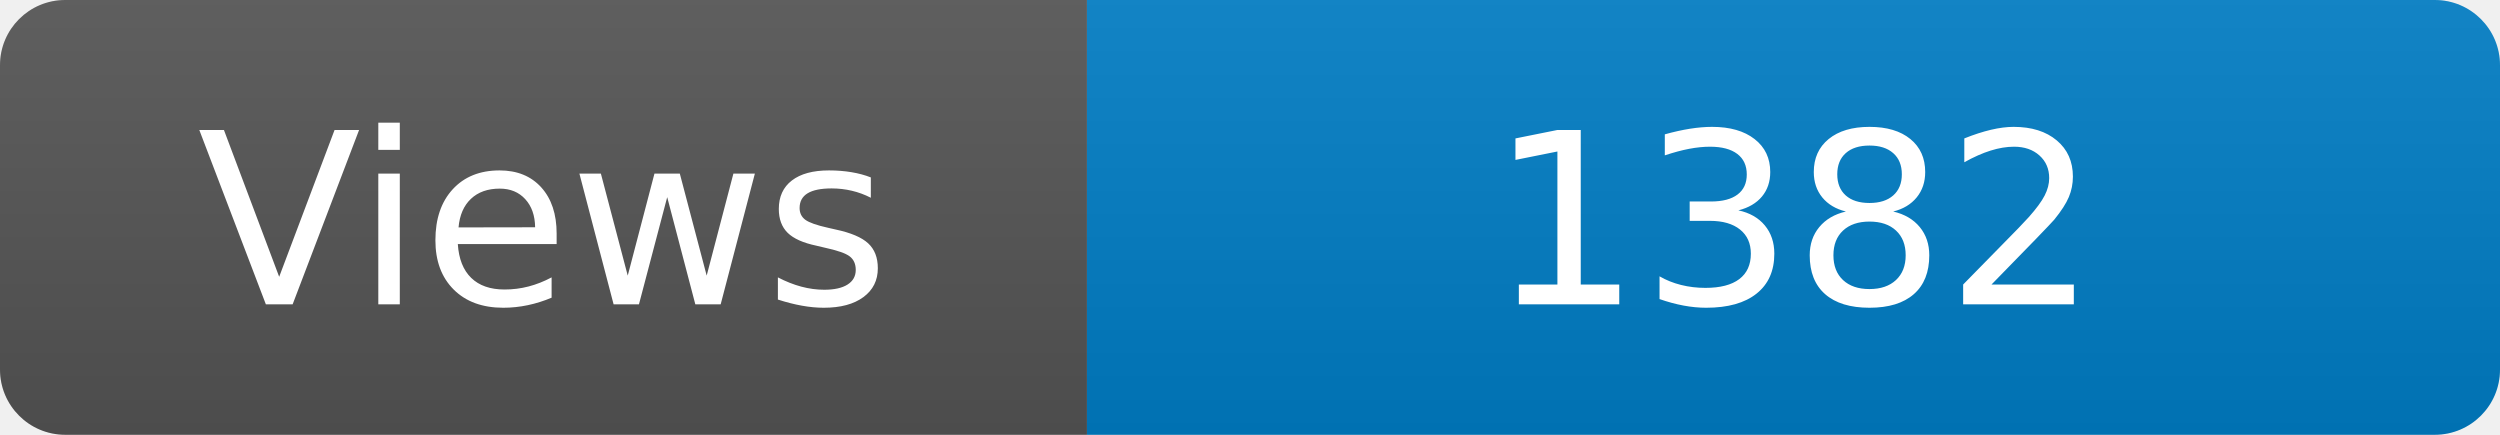
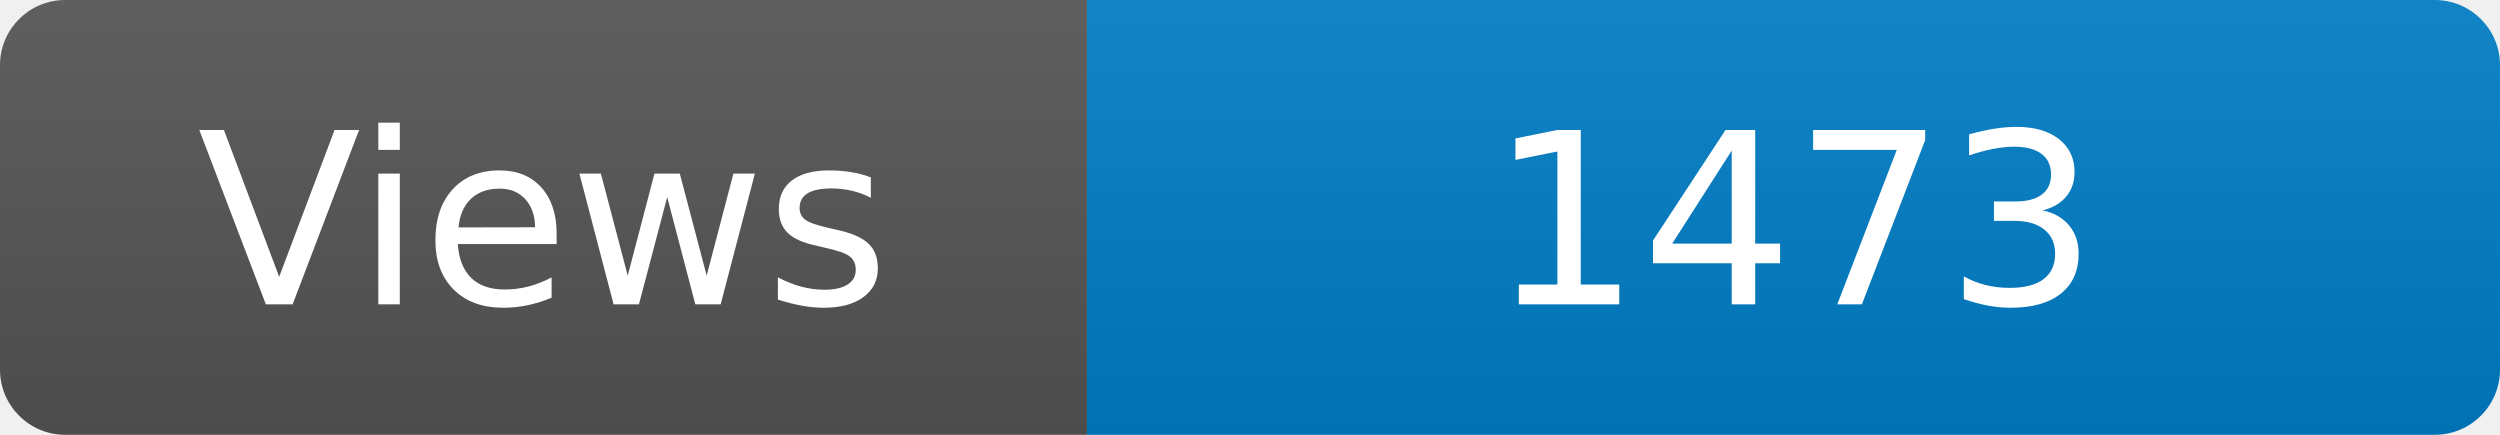
<svg xmlns="http://www.w3.org/2000/svg" width="115" height="20" role="img" aria-label="Maintained?: yes">
  <linearGradient id="s" x2="0" y2="100%">
    <stop offset="0" stop-color="#bbb" stop-opacity=".1" />
    <stop offset="1" stop-opacity=".1" />
  </linearGradient>
  <clipPath id="r">
    <rect width="115" height="20" rx="3" fill="#fff" />
  </clipPath>
  <g clip-path="url(#r)">
    <rect width="50" height="20" fill="#555" />
    <rect x="50" width="160" height="20" fill="#007ec6" />
    <rect width="115" height="20" fill="url(#s)" />
  </g>
  <g fill="#fff" text-anchor="middle" font-family="Verdana,Geneva,DejaVu Sans,sans-serif" font-size="110">
    <text x="250" y="140" transform="scale(.1)" fill="#fff">Views</text>
-     <text x="825" y="140" transform="scale(.1)" fill="#fff">1382</text>
+     <text x="825" y="140" transform="scale(.1)" fill="#fff">1473</text>
  </g>
</svg>
